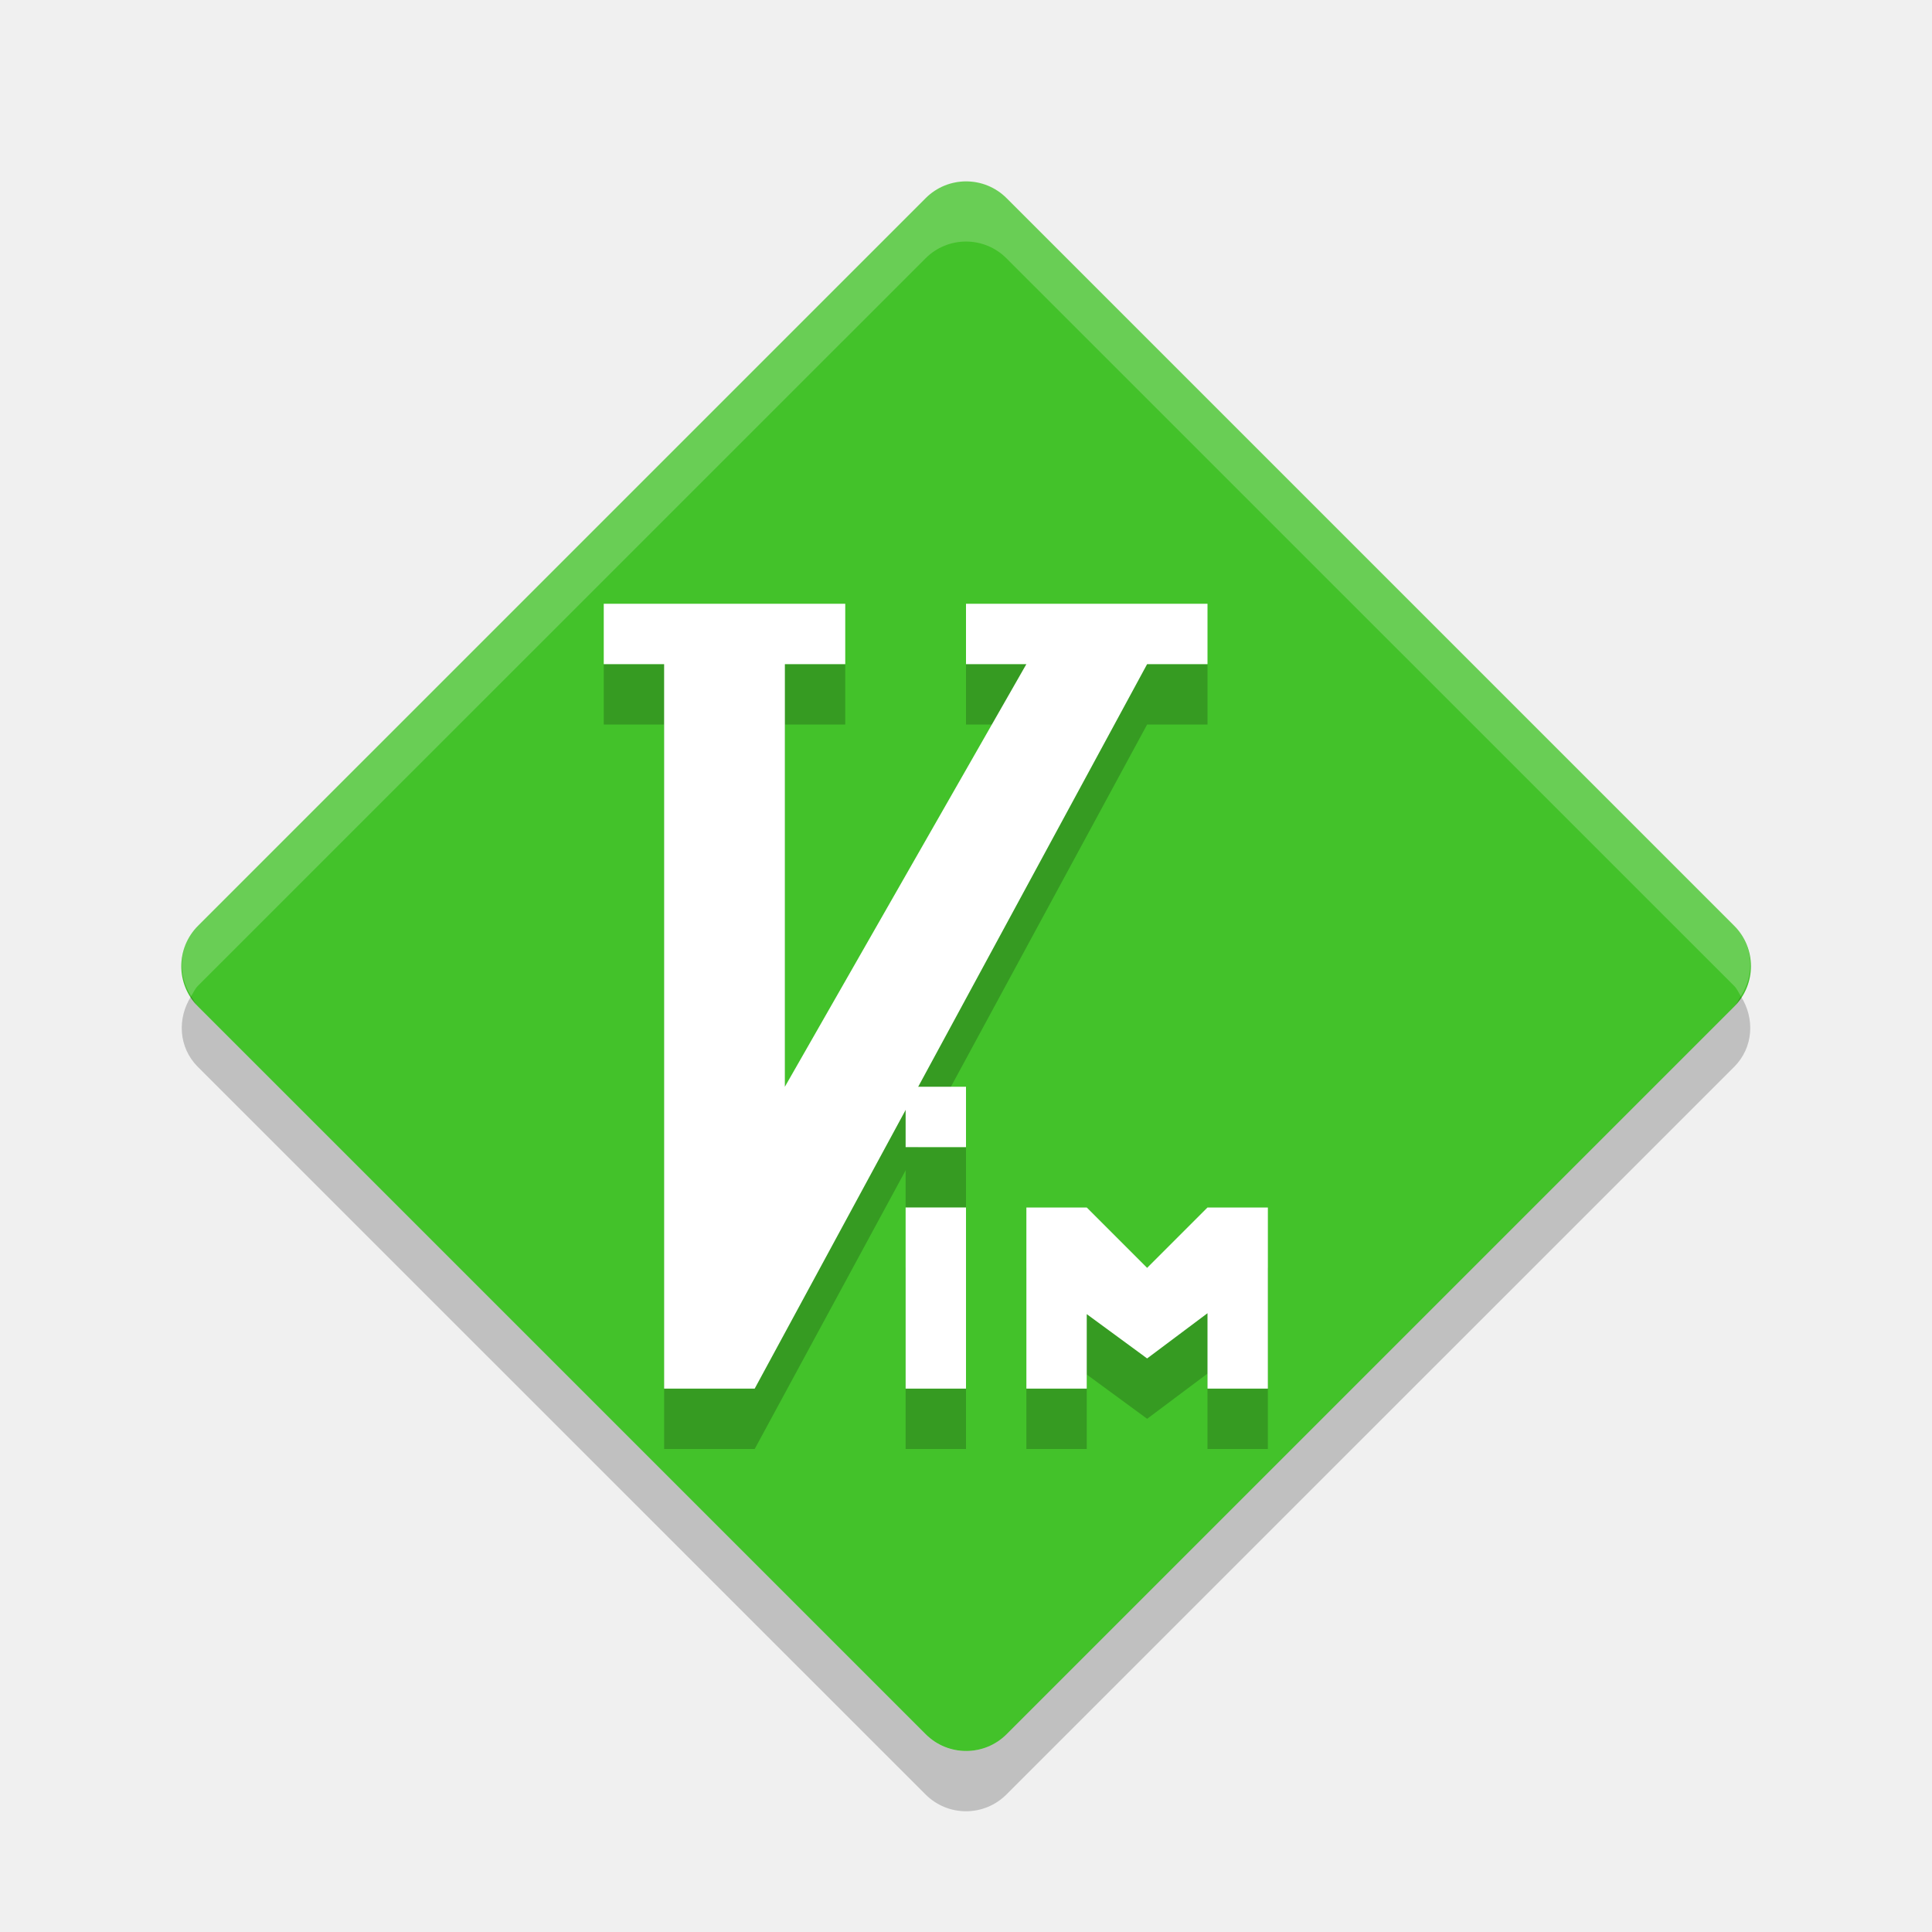
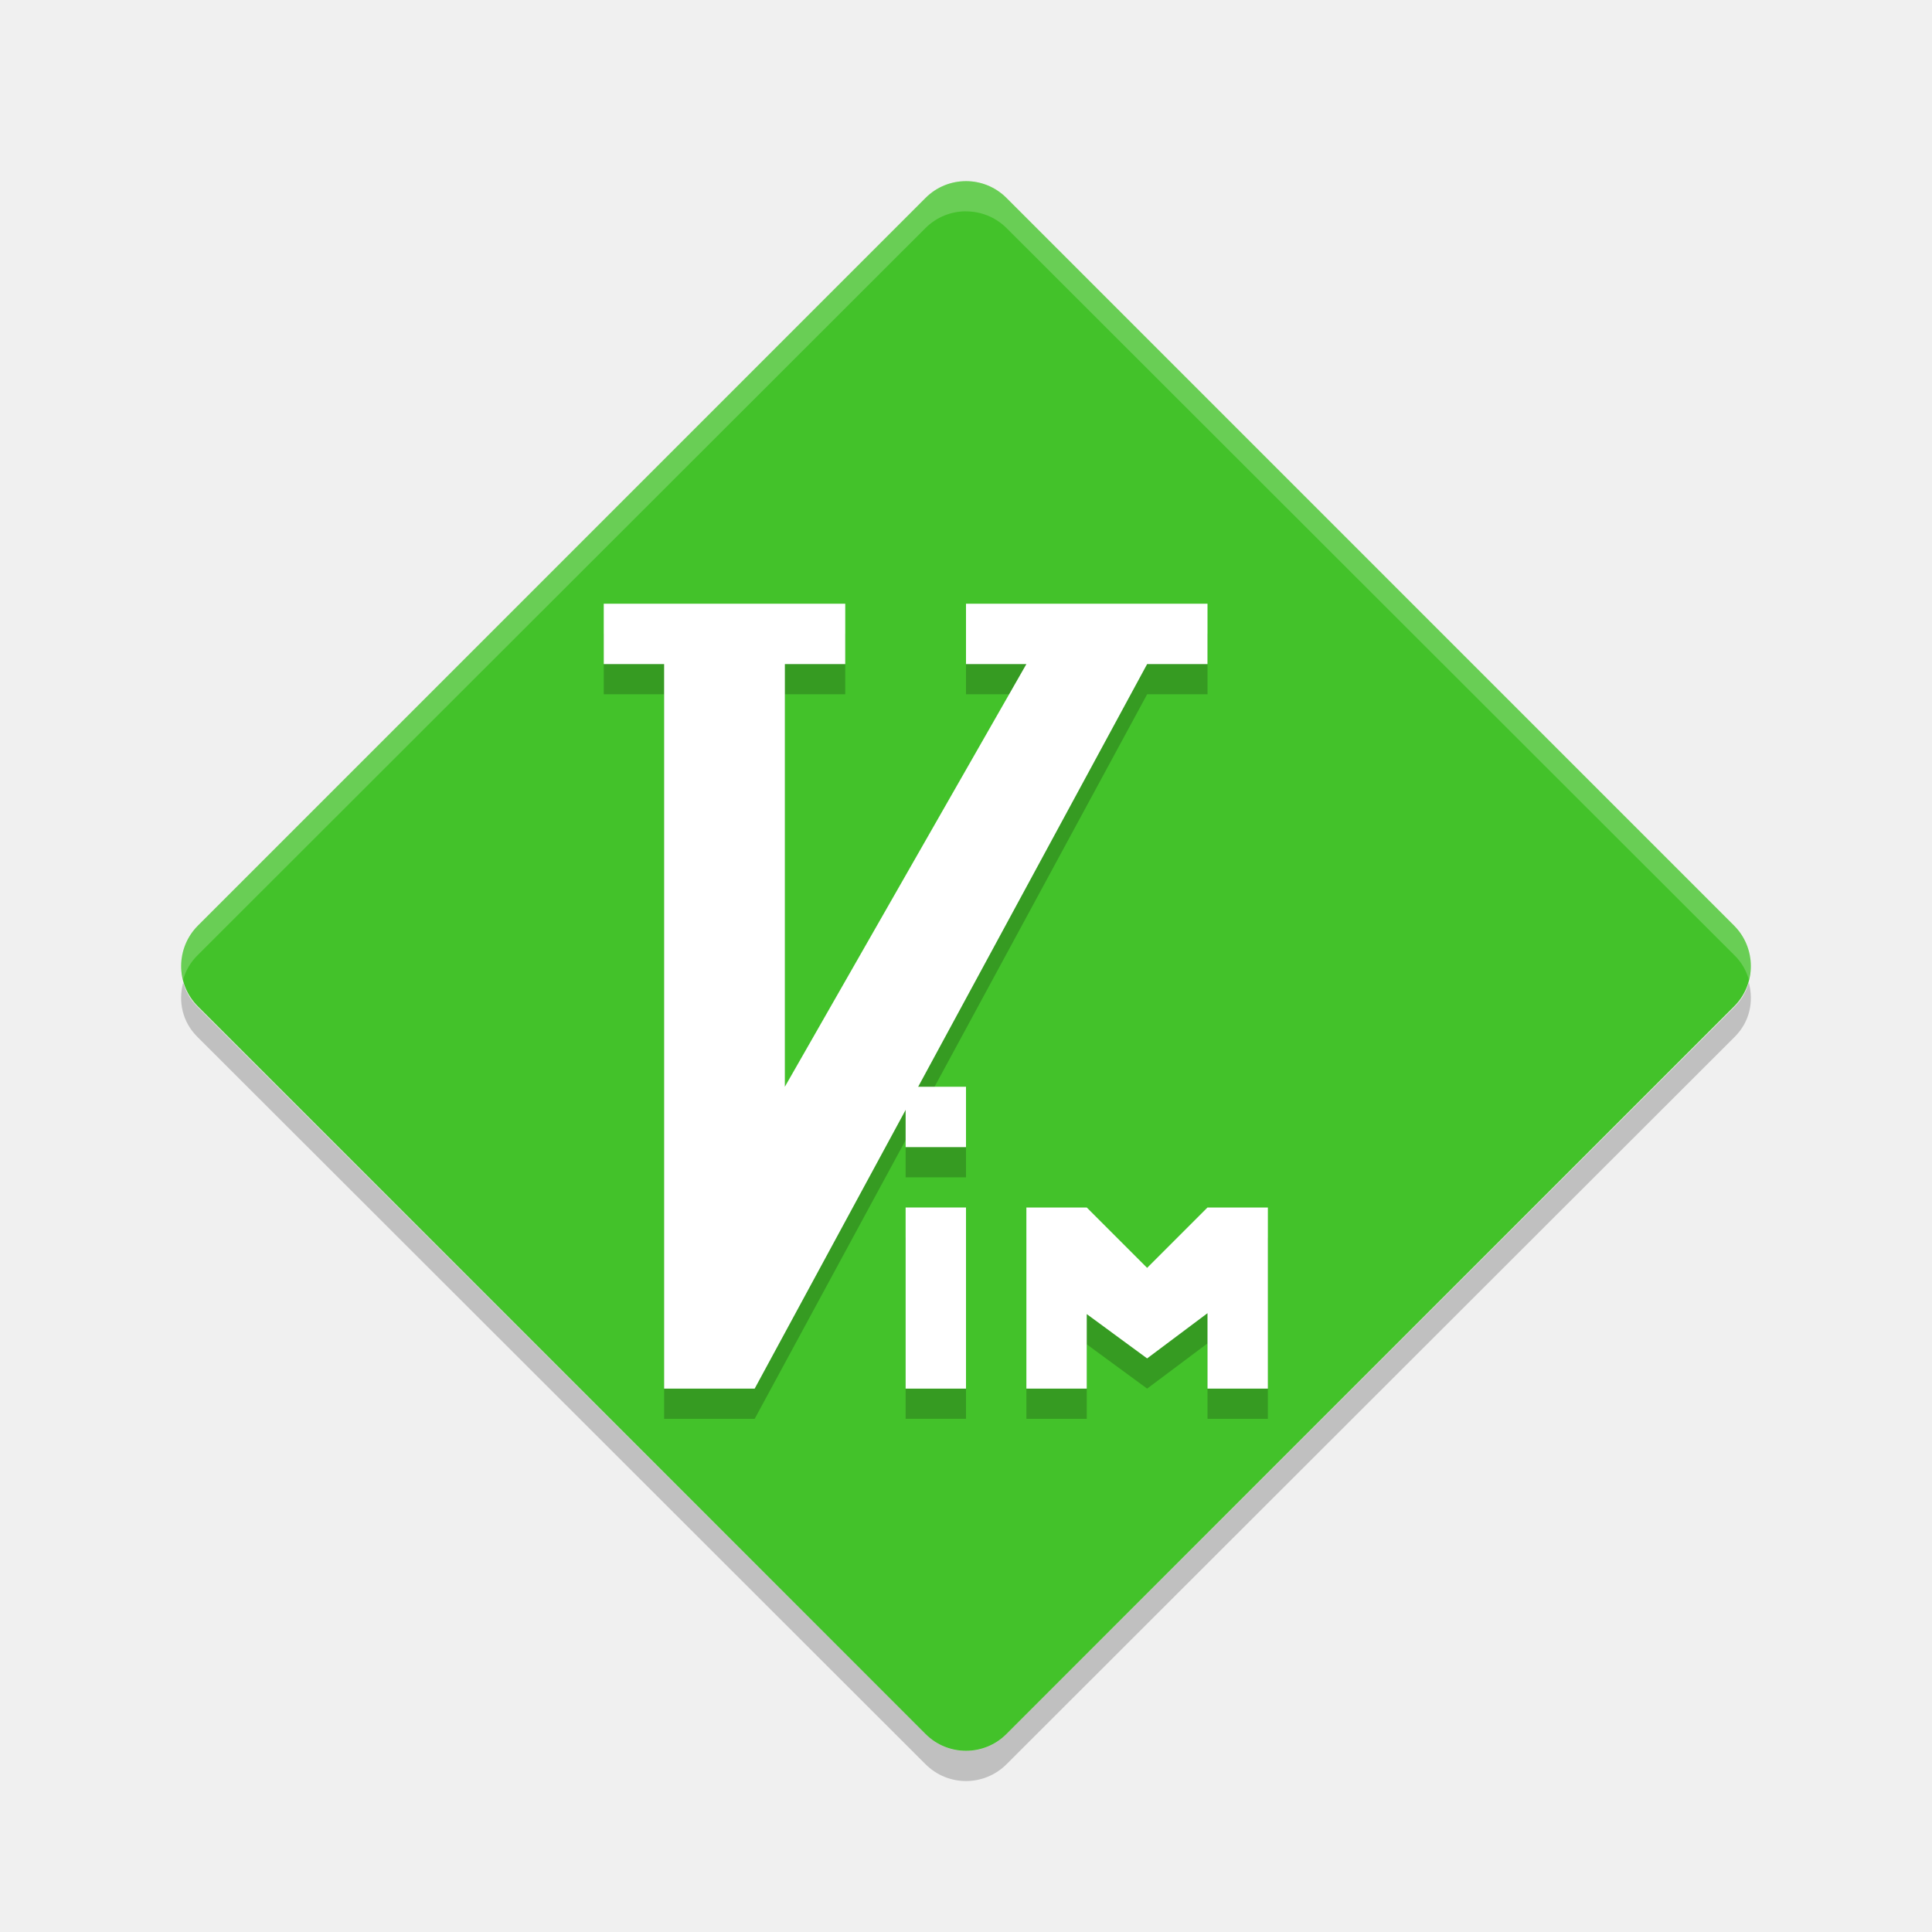
- <svg xmlns="http://www.w3.org/2000/svg" height="32" width="32" version="1">
-   <rect transform="matrix(.70711 -.7071 -.70711 -.7071 0 0)" rx=".947" ry=".947" height="18.938" width="18.938" y="-32.1" x="-9.47" fill="#43c22a" />
-   <g opacity=".2" transform="translate(0,1)">
-     <path d="m10 10v1h1v12h1.5l6.5-12h1v-1h-4v1h1l-4 7v-7h1v-1z" />
-     <path d="m15 20h1v3h-1z" />
-     <path d="m15 18h1v1h-1z" />
-     <path d="m17 20v3h1v-1.234l1 0.734 1-0.749v1.249h1v-3h-1l-1 1-1-1z" />
+ <svg xmlns="http://www.w3.org/2000/svg" height="64" width="64" version="1" id="svg2">
+   <defs id="defs30" />
+   <rect style="fill:#43c22a" transform="matrix(0.7071068,-0.7071068,-0.7071068,-0.7071068,0,0)" rx="1.894" ry="1.894" height="37.877" width="37.877" y="-64.193" x="-18.938" id="rect4" />
+   <g style="opacity:0.2" transform="matrix(2.000023,0,0,2.000023,-2.326e-4,0.9991845)" id="g6">
+     <path d="m 10,10 0,1 1,0 0,12 1.5,0 6.5,-12 1,0 0,-1 -4,0 0,1 1,0 -4,7 0,-7 1,0 0,-1 z" id="path8" />
+     <path d="m 15,20 1,0 0,3 -1,0 z" id="path10" />
+     <path d="m 15,18 1,0 0,1 -1,0 z" id="path12" />
+     <path d="m 17,20 0,3 1,0 0,-1.234 1,0.734 1,-0.749 0,1.249 1,0 0,-3 -1,0 -1,1 -1,-1 z" id="path14" />
  </g>
-   <path opacity=".2" d="m3.166 16.501c-0.234 0.367-0.21 0.849 0.111 1.17l12.053 12.051c0.371 0.371 0.969 0.371 1.34 0l12.053-12.051c0.321-0.321 0.345-0.803 0.111-1.17-0.037 0.057-0.061 0.12-0.111 0.17l-12.053 12.053c-0.371 0.371-0.969 0.371-1.34 0l-12.053-12.053c-0.05-0.05-0.074-0.113-0.111-0.17z" />
-   <path opacity=".2" fill="#fff" d="m16 3c-0.242 0-0.484 0.092-0.67 0.277l-12.053 12.053c-0.321 0.321-0.345 0.803-0.111 1.17 0.037-0.057 0.061-0.12 0.111-0.17l12.053-12.051c0.371-0.371 0.969-0.371 1.34 0l12.053 12.051c0.05 0.05 0.074 0.113 0.111 0.17 0.234-0.367 0.21-0.849-0.111-1.17l-12.053-12.053c-0.186-0.185-0.428-0.277-0.67-0.277z" />
-   <path fill="#fff" d="m10 10v1h1v12h1.5l6.5-12h1v-1h-4v1h1l-4 7v-7h1v-1z" />
-   <path fill="#fff" d="m15 20h1v3h-1z" />
-   <path fill="#fff" d="m15 18h1v1h-1z" />
-   <path fill="#fff" d="m17 20v3h1v-1.234l1 0.734 1-0.749v1.249h1v-3h-1l-1 1-1-1z" />
+   <path style="opacity:0.2" d="m 6.069,32.55 c -0.17,0.621 -0.029,1.299 0.463,1.791 L 30.66,58.443 c 0.743,0.742 1.939,0.742 2.682,0 L 57.47,34.341 c 0.492,-0.492 0.631,-1.17 0.461,-1.791 -0.081,0.288 -0.23,0.56 -0.461,0.791 L 33.342,57.444 c -0.743,0.742 -1.939,0.742 -2.682,0 L 6.532,33.341 C 6.301,33.11 6.15,32.838 6.069,32.55 Z" id="path16" />
+   <path style="opacity:0.2;fill:#ffffff" d="M 32,6 C 31.515,6 31.03,6.184 30.658,6.555 L 6.53,30.659 C 6.039,31.151 5.899,31.829 6.069,32.45 6.15,32.162 6.3,31.89 6.53,31.659 L 30.658,7.555 c 0.372,-0.371 0.858,-0.555 1.342,-0.555 l 0,0.002 c 0.484,0 0.97,0.183 1.342,0.553 L 57.47,31.659 c 0.231,0.231 0.38,0.503 0.461,0.791 0.17,-0.621 0.031,-1.299 -0.461,-1.791 L 33.342,6.555 C 32.97,6.184 32.484,6.002 32,6.002 l 0,-0.002 z" id="path18" />
+   <path style="fill:#ffffff" d="m 20,19.999 0,2 2,0 0,24 3,0 13,-24 2,0 0,-2 -8,0 0,2 2,0 -8,14 0,-14 2,0 0,-2 z" id="path20" />
+   <path style="fill:#ffffff" d="m 30,40 2,0 0,6 -2,0 z" id="path22" />
+   <path style="fill:#ffffff" d="m 30,36 2,0 0,2 L 30,38 Z" id="path24" />
+   <path style="fill:#ffffff" d="m 34,40 0,5.999 2,0 0,-2.468 2,1.468 2,-1.498 0,2.498 2,0 0,-5.999 -2,0 -2,2 -2,-2 z" id="path26" />
</svg>
